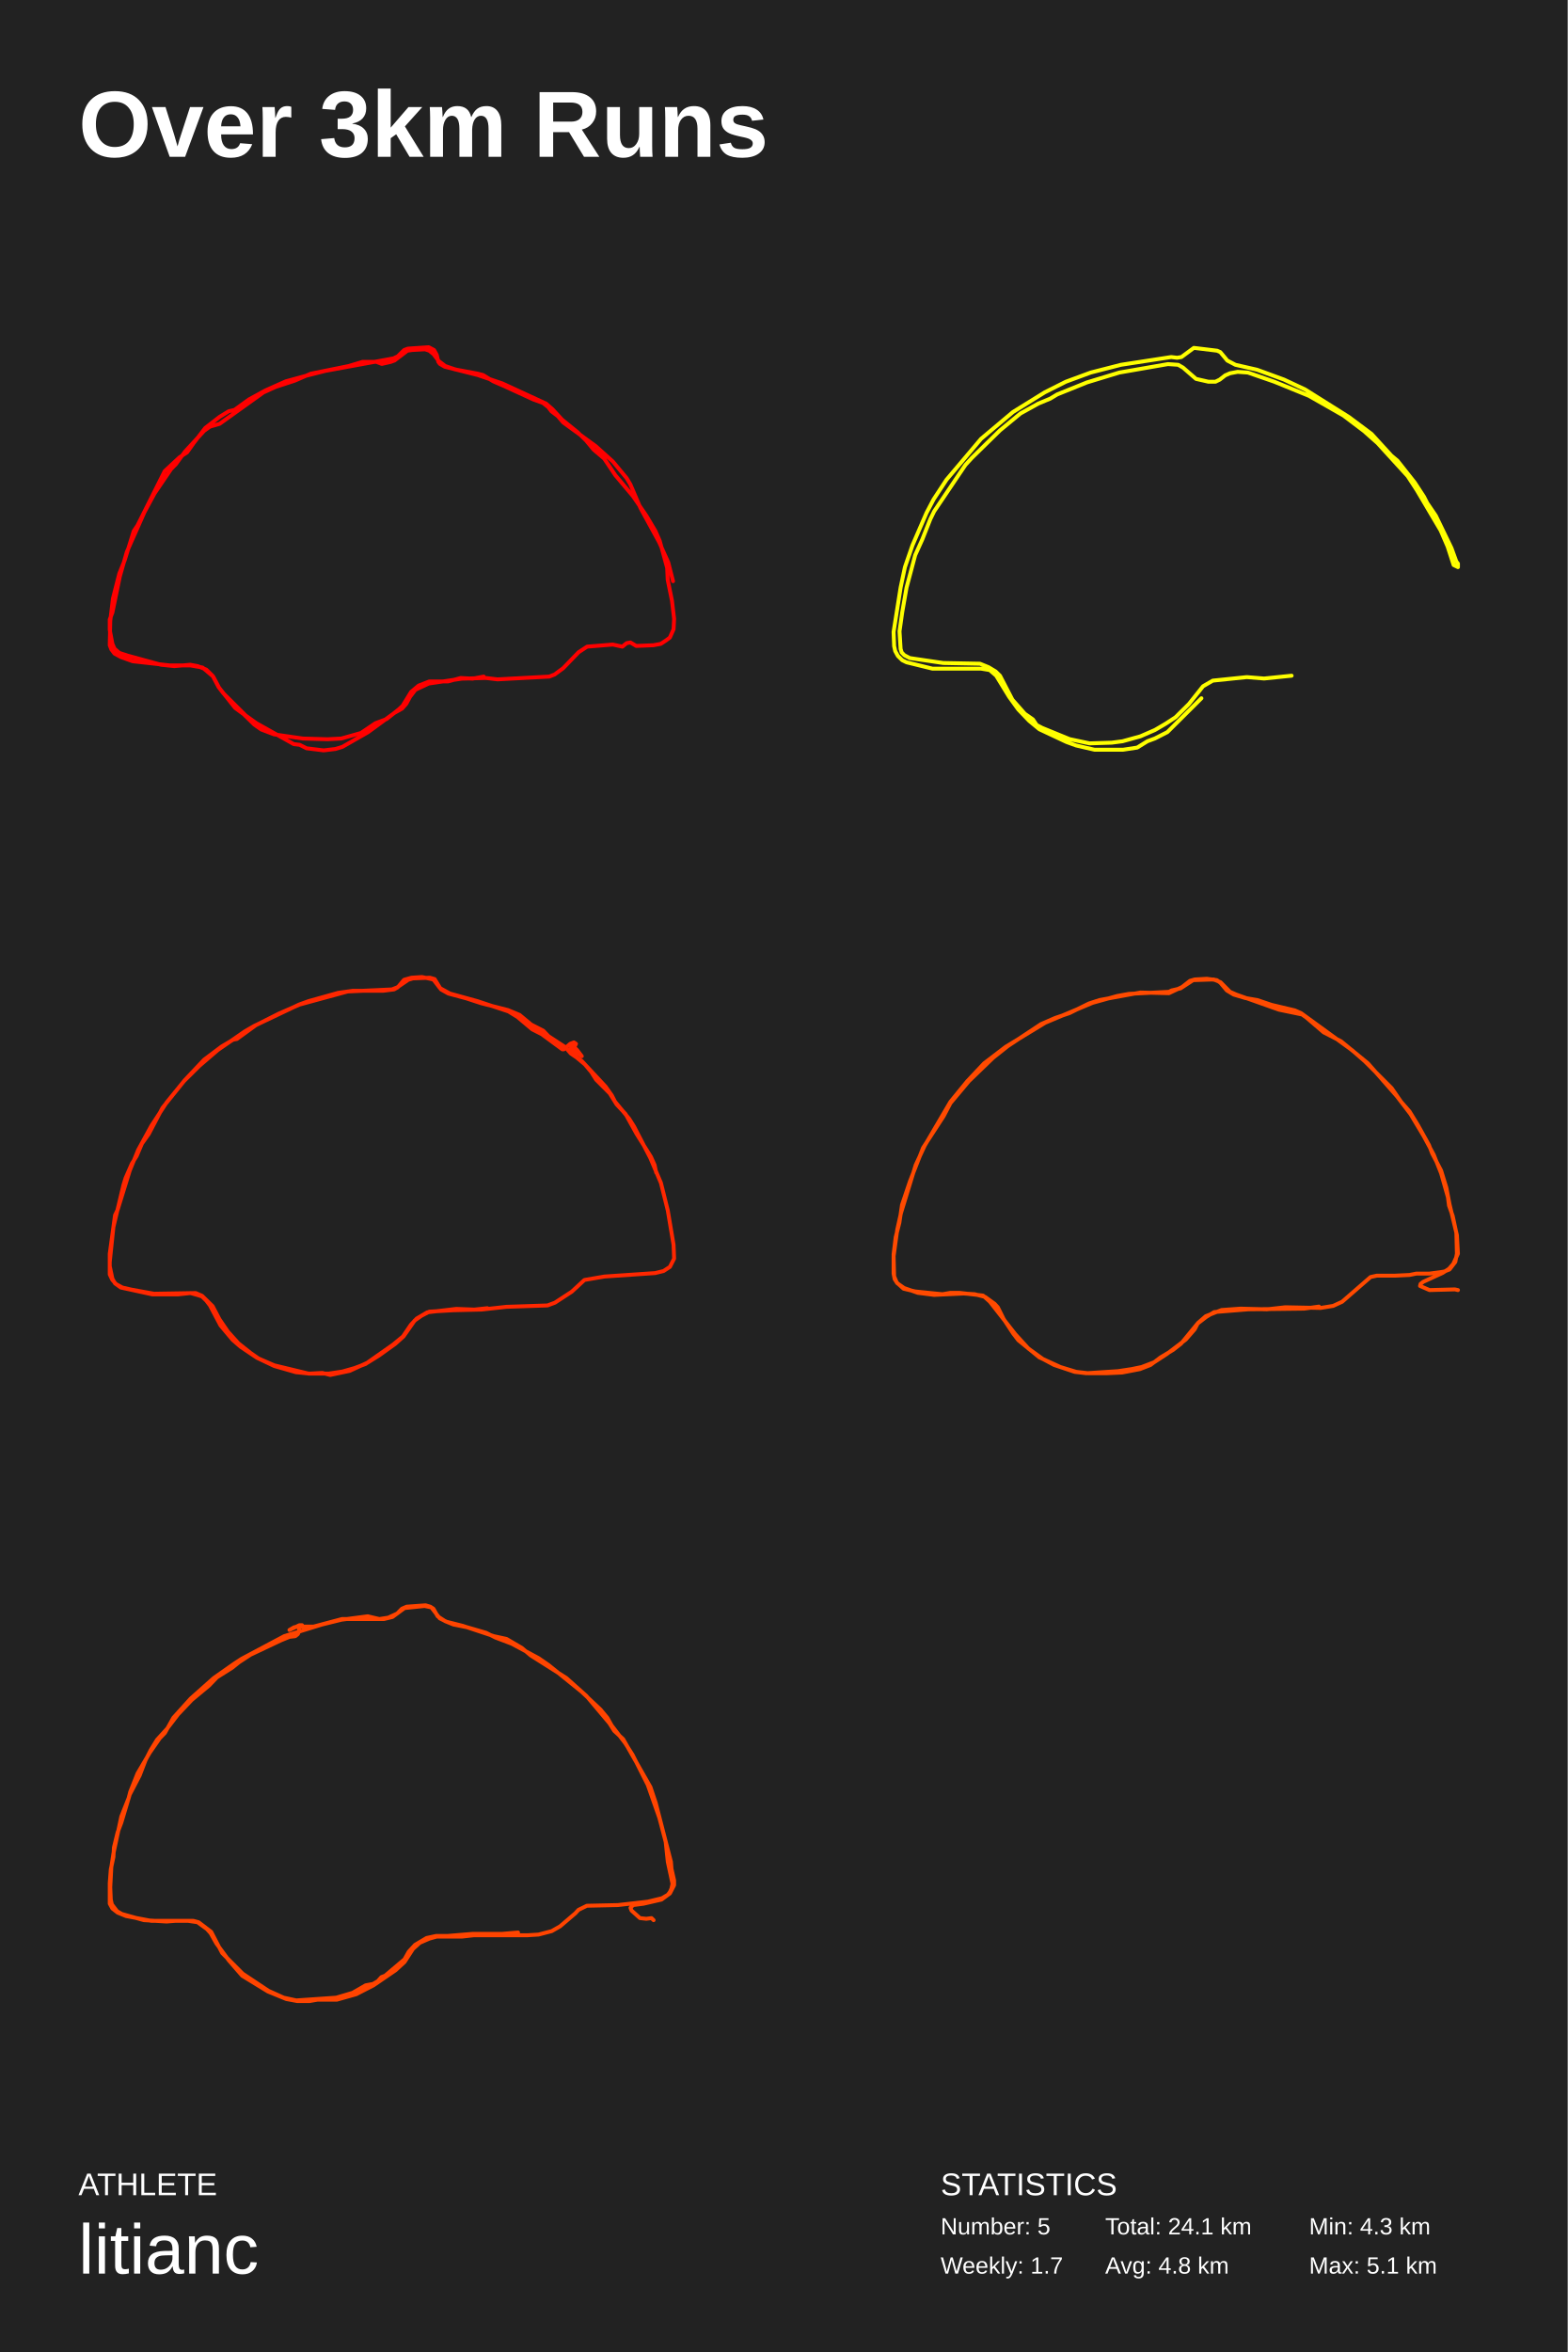
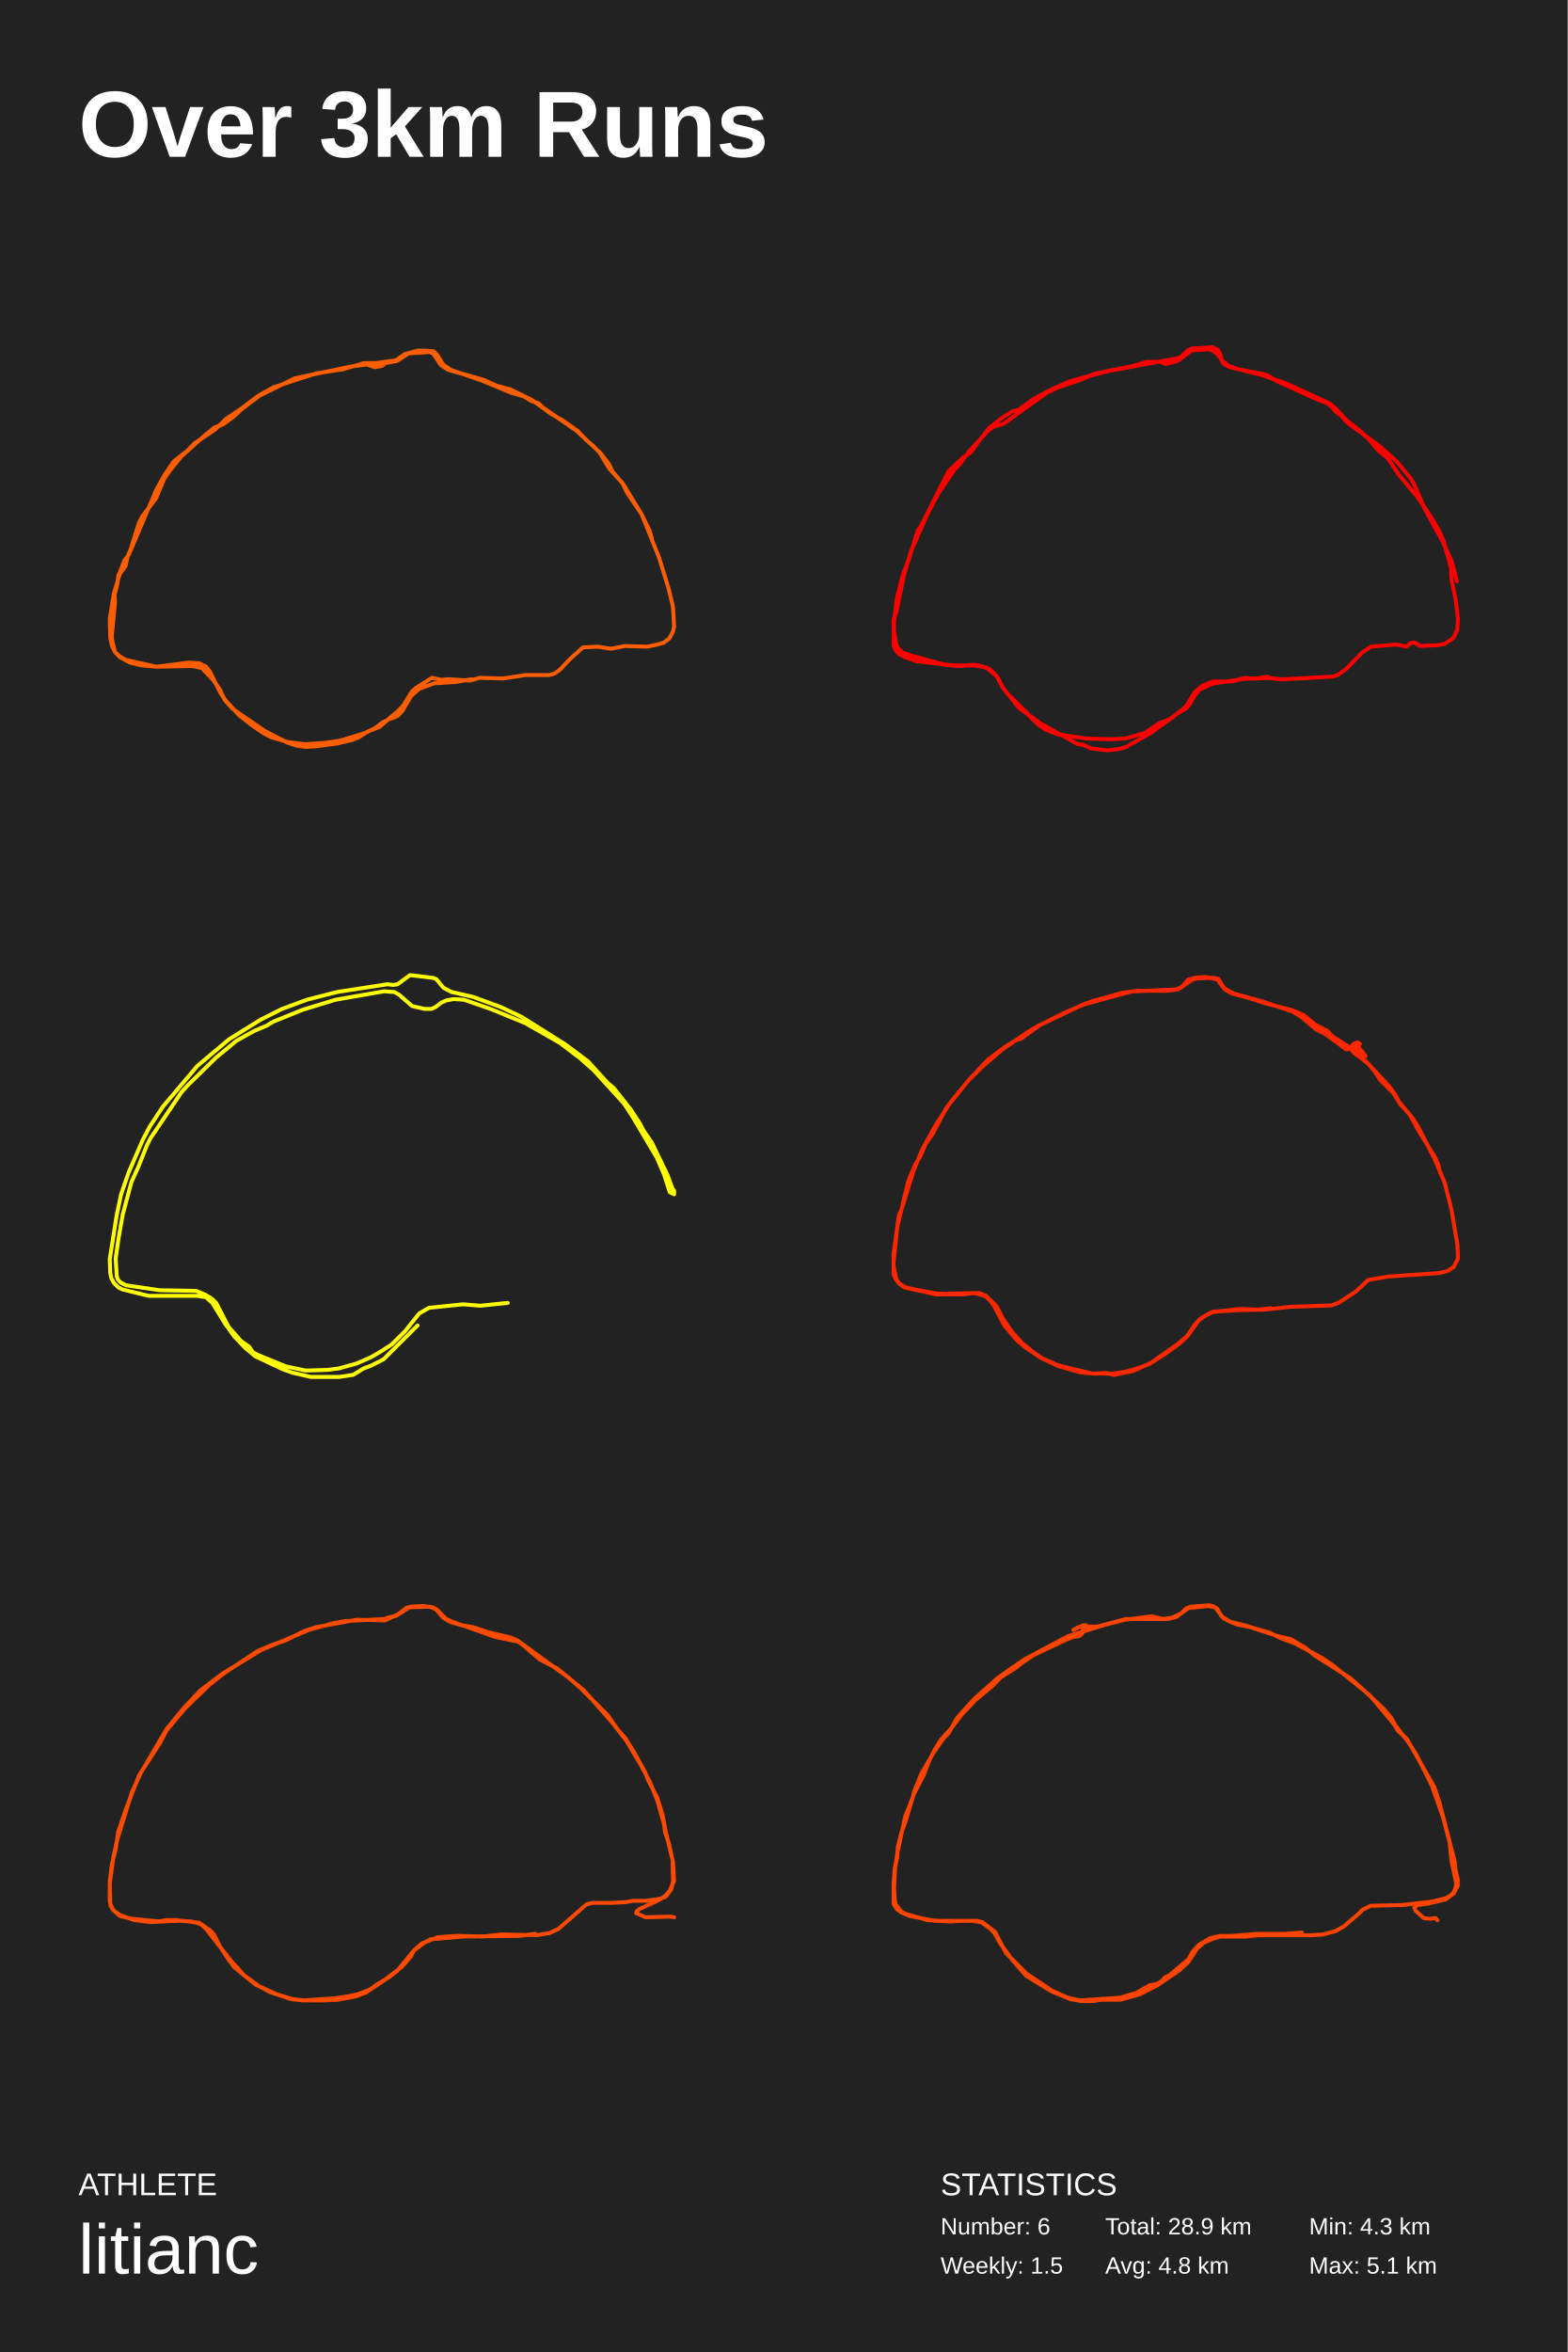
<svg xmlns="http://www.w3.org/2000/svg" baseProfile="full" height="300mm" version="1.1" viewBox="0,0,200,300" width="200mm">
  <defs />
  <rect fill="#222222" height="300" width="200" x="0" y="0" />
  <text fill="#FFFFFF" style="font-size:12px; font-family:Arial; font-weight:bold;" x="10" y="20">Over 3km Runs</text>
  <text fill="#FFFFFF" style="font-size:4px; font-family:Arial" x="10" y="280">ATHLETE</text>
  <text fill="#FFFFFF" style="font-size:9px; font-family:Arial" x="10" y="290">litianc</text>
  <text fill="#FFFFFF" style="font-size:4px; font-family:Arial" x="120" y="280">STATISTICS</text>
-   <text fill="#FFFFFF" style="font-size:3px; font-family:Arial" x="120" y="285">Number: 5</text>
-   <text fill="#FFFFFF" style="font-size:3px; font-family:Arial" x="120" y="290">Weekly: 1.7</text>
-   <text fill="#FFFFFF" style="font-size:3px; font-family:Arial" x="141" y="285">Total: 24.1 km</text>
+   <text fill="#FFFFFF" style="font-size:3px; font-family:Arial" x="120" y="285">Number: 6</text>
+   <text fill="#FFFFFF" style="font-size:3px; font-family:Arial" x="120" y="290">Weekly: 1.5</text>
+   <text fill="#FFFFFF" style="font-size:3px; font-family:Arial" x="141" y="285">Total: 28.9 km</text>
  <text fill="#FFFFFF" style="font-size:3px; font-family:Arial" x="141" y="290">Avg: 4.8 km</text>
  <text fill="#FFFFFF" style="font-size:3px; font-family:Arial" x="167" y="285">Min: 4.3 km</text>
  <text fill="#FFFFFF" style="font-size:3px; font-family:Arial" x="167" y="290">Max: 5.1 km</text>
-   <polyline fill="none" points="85.864,74.13 85.251,71.732 84.095,69.157 81.713,64.805 80.42,61.785 79.943,60.986 78.174,58.854 75.996,56.9 71.845,53.88 71.164,53.081 70.348,52.459 69.94,51.926 69.259,51.393 68.034,50.949 64.359,49.262 62.93,48.64 61.637,47.841 60.957,47.663 58.098,47.13 56.805,46.686 55.989,46.064 55.308,45.176 54.764,44.732 54.219,44.554 52.586,44.643 51.974,44.732 50.34,45.976 49.864,46.153 48.707,46.42 48.026,46.153 46.257,46.153 44.488,46.686 39.656,47.663 37.614,48.551 35.164,49.351 33.599,50.061 28.019,54.058 26.794,54.413 26.045,54.946 23.595,57.611 22.439,59.209 21.826,59.831 19.716,62.94 18.423,65.338 16.178,70.4 15.293,73.509 14.34,78.127 14.0,79.015 14.0,80.347 14.34,82.124 14.612,82.745 15.225,83.278 16.314,83.634 20.533,84.788 22.234,84.966 24.276,84.788 25.229,84.966 26.318,85.41 27.134,86.209 27.883,87.63 28.495,88.429 31.353,91.271 32.715,92.248 37.478,94.913 38.227,95.001 39.112,95.446 41.289,95.712 42.786,95.534 43.671,95.268 46.938,93.403 50.34,90.916 51.293,90.383 51.837,89.762 52.314,88.873 52.994,87.985 54.696,87.186 58.915,86.564 61.977,86.476 63.474,86.653 70.076,86.298 70.756,86.031 71.845,85.232 73.819,83.189 74.907,82.479 78.174,82.213 79.399,82.479 79.943,82.035 80.42,81.946 81.168,82.39 83.346,82.301 84.299,82.124 84.979,81.68 85.456,81.324 85.932,80.259 86.0,78.926 85.728,76.617 85.183,73.953 85.115,72.443 84.163,68.979 83.618,67.736 82.461,65.782 80.76,63.295 78.514,60.63 77.085,58.499 75.724,57.344 74.771,56.19 73.682,55.124 71.709,53.525 70.484,52.193 69.667,51.482 64.087,48.907 60.957,47.841 56.737,46.775 56.125,46.42 55.921,46.153 55.716,45.265 55.376,44.643 54.696,44.288 52.042,44.466 51.565,44.643 50.749,45.443 50.204,45.709 41.493,47.308 39.043,47.93 36.457,48.64 33.871,49.795 31.762,50.949 29.924,52.282 29.176,52.459 28.019,53.17 26.181,54.591 24.684,56.545 23.868,57.7 22.915,58.321 21.009,60.098 17.539,67.025 17.062,67.736 15.905,71.466 15.225,73.153 14.408,76.351 14.068,79.193 14.0,82.301 14.204,82.834 14.612,83.367 15.429,83.811 16.926,84.344 21.69,84.877 24.276,84.877 25.841,85.143 27.202,86.298 27.951,87.719 29.992,90.294 31.081,91.094 32.442,92.426 33.327,93.048 34.96,93.669 38.635,94.202 41.766,94.291 43.535,94.202 46.053,93.492 47.89,92.248 49.319,91.715 50.885,90.472 51.361,90.028 52.45,88.252 53.403,87.452 54.764,86.92 57.146,86.92 58.779,86.476 60.276,86.564 61.705,86.298" stroke="#ff0000" stroke-linecap="round" stroke-linejoin="round" stroke-width="0.5" />
-   <polyline fill="none" points="164.779,86.186 161.265,86.546 159.06,86.366 154.72,86.815 153.479,87.535 151.688,89.783 149.966,91.491 148.725,92.3 147.347,93.11 145.487,93.919 143.213,94.548 141.835,94.728 139.011,94.818 136.461,94.278 132.947,92.84 132.258,92.48 131.776,91.761 130.743,91.041 129.158,89.243 127.573,86.186 127.022,85.646 126.126,85.107 125.024,84.657 120.339,84.567 116.067,83.938 115.378,83.578 115.033,83.219 114.896,82.769 114.758,80.521 115.102,78.093 115.654,74.946 116.756,70.81 117.652,68.832 118.685,66.224 119.167,65.235 123.164,59.3 123.99,58.401 127.573,54.894 130.191,52.736 132.465,51.477 133.981,50.847 134.877,50.308 138.666,48.779 142.8,47.52 149.001,46.441 150.31,46.531 150.93,46.891 152.584,48.329 154.168,48.689 155.064,48.689 155.615,48.419 156.304,47.88 156.924,47.61 157.889,47.43 159.198,47.52 162.574,48.689 166.984,50.488 171.393,53.005 174.011,54.984 175.734,56.512 179.592,60.739 180.764,62.537 183.795,67.663 184.691,69.731 185.449,72.069 186.0,72.338 186.0,71.889 185.793,71.619 185.173,69.911 183.175,65.774 182.073,64.156 181.659,63.346 180.488,61.548 178.283,58.76 177.525,58.131 174.976,55.343 172.082,53.185 166.501,49.678 163.814,48.419 160.369,47.16 157.613,46.531 156.58,45.991 155.684,44.912 155.271,44.732 152.308,44.373 150.723,45.542 150.172,45.632 149.414,45.542 143.007,46.531 139.148,47.52 135.979,48.689 133.292,50.038 129.227,52.556 125.162,55.973 120.752,61.188 119.099,63.706 118.203,65.415 116.411,69.551 115.447,72.338 114.896,74.946 114.0,80.611 114.069,82.409 114.207,83.039 114.551,83.668 115.102,84.208 115.654,84.477 118.961,85.287 125.162,85.287 126.264,85.467 127.091,86.186 128.744,88.883 129.916,90.502 131.294,91.941 132.603,93.02 136.048,94.638 137.288,95.088 139.631,95.627 143.282,95.627 145.074,95.357 146.383,94.548 147.347,94.189 148.932,93.379 153.273,89.063" stroke="#ffff00" stroke-linecap="round" stroke-linejoin="round" stroke-width="0.5" />
-   <polyline fill="none" points="83.712,149.561 83.51,148.595 83.039,147.542 81.222,144.644 79.809,142.097 78.665,140.867 77.791,139.462 76.041,137.706 75.436,136.74 74.628,135.774 72.744,134.193 72.677,133.929 73.08,133.402 73.619,133.929 74.224,134.72 73.08,133.929 73.484,133.139 73.215,132.963 72.744,133.139 71.936,133.842 71.735,133.842 69.11,131.91 67.899,131.295 66.015,129.714 64.871,129.011 60.901,127.694 57.402,126.728 56.123,126.025 55.316,124.972 55.047,124.884 53.836,124.62 52.49,124.708 51.548,124.972 50.74,125.938 50.269,126.201 48.856,126.377 45.021,126.377 43.136,126.64 39.368,127.694 38.157,128.133 32.437,130.856 31.226,131.558 27.794,133.929 25.439,135.949 23.488,137.881 21.267,140.604 19.316,143.59 17.634,146.663 16.557,149.298 15.009,154.304 14.673,155.006 14.0,159.924 14.0,161.505 14.336,163.085 14.673,163.7 15.413,164.227 19.45,165.105 22.68,165.105 24.295,164.93 25.237,165.193 25.776,165.369 26.314,165.896 26.785,166.51 28.131,169.057 29.679,170.901 30.688,171.779 32.774,173.184 34.994,174.238 37.753,175.028 39.503,175.204 41.118,175.116 42.127,175.38 44.617,174.853 46.905,173.799 48.318,172.921 50.404,171.428 51.48,170.462 52.893,168.442 53.768,167.828 54.778,167.301 57.806,167.125 61.439,167.037 64.602,166.686 69.85,166.51 70.793,166.159 72.946,164.754 74.561,163.261 77.118,162.822 83.578,162.383 84.654,162.119 85.462,161.593 86.0,160.539 85.933,158.782 85.193,154.391 84.318,150.879 82.972,147.717 80.886,143.678 80.28,142.712 78.464,140.516 78.06,139.726 77.252,138.584 74.224,135.335 72.811,134.369 72.138,133.578 69.985,132.173 69.312,131.47 67.764,130.68 66.284,129.451 64.804,128.836 61.372,127.958 59.488,127.343 57.2,126.728 56.258,126.201 55.45,124.884 54.845,124.708 52.692,124.796 52.086,124.972 50.673,125.938 50,126.201 44.348,126.465 38.224,128.133 35.6,129.275 32.639,130.768 30.217,132.524 29.746,132.612 28.265,133.49 26.045,135.159 23.555,137.794 20.729,141.306 18.979,144.644 18.105,145.873 17.432,147.454 16.826,148.42 16.019,150.264 15.75,151.142 14.471,156.499 14.0,160.978 14.0,162.559 14.336,163.261 14.807,163.788 15.615,164.227 16.759,164.491 19.652,165.017 24.968,164.93 25.776,165.281 27.121,166.598 27.996,168.267 29.073,169.847 30.419,171.34 31.966,172.57 32.976,173.272 34.994,174.15 39.368,175.204 41.925,175.204 43.675,174.941 45.222,174.502 46.636,173.975 50.135,171.516 51.413,170.462 52.422,168.969 53.163,168.179 54.508,167.388 58.209,166.949 60.497,167.037 62.179,166.862" stroke="#ff2700" stroke-linecap="round" stroke-linejoin="round" stroke-width="0.5" />
-   <polyline fill="none" points="186.0,164.551 185.597,164.463 182.373,164.551 181.164,164.025 181.231,163.762 181.567,163.499 184.052,162.36 184.858,161.834 185.396,161.22 186.0,159.905 185.866,157.539 184.925,153.594 184.522,151.491 183.851,149.299 182.709,147.108 182.306,146.056 180.896,143.514 179.821,141.761 178.746,140.534 177.537,138.781 174.112,135.362 172.5,133.959 165.985,129.226 165.179,128.875 162.224,128.174 160.41,127.56 158.866,127.297 157.388,126.859 156.515,126.333 155.709,125.369 155.239,125.018 153.963,124.843 152.418,124.931 151.813,125.106 150.806,125.895 149.127,126.684 145.5,126.596 140.261,127.56 138.918,127.999 136.433,129.226 134.619,129.839 132.806,130.628 128.575,133.433 126.694,134.924 123.604,137.904 121.254,140.709 120.381,142.374 117.761,146.407 116.082,150.702 115.075,153.682 114.739,155.961 114.269,157.802 114.0,159.993 114.067,162.798 114.403,163.587 115.276,164.376 116.754,164.726 119.306,164.989 120.246,165.077 121.254,164.902 122.396,164.902 125.418,165.252 126.291,166.041 129.515,170.161 131.194,172.002 133.007,173.316 134.485,174.105 137.104,174.982 138.582,175.157 142.612,174.894 144.358,174.631 145.634,174.368 147.246,173.755 148.858,172.703 151.276,170.862 152.418,169.547 152.821,168.758 153.828,167.882 155.843,167.093 158.261,166.918 161.619,167.005 163.97,166.742 168.47,166.83 170.082,166.567 171.224,166.041 174.851,162.886 175.657,162.71 178.007,162.71 179.821,162.623 180.694,162.447 182.373,162.447 183.716,162.272 184.254,162.184 184.925,161.922 185.463,161.22 185.664,160.957 185.866,159.905 185.799,157.276 185.328,155.085 184.858,153.77 184.724,152.718 183.851,149.65 182.91,147.283 181.634,144.916 179.955,142.111 178.209,139.832 174.515,135.625 171.09,132.82 168.873,131.68 166.724,129.839 166.119,129.401 163.164,128.788 157.724,126.859 156.918,126.508 155.709,125.281 154.836,124.931 152.216,125.018 150.604,126.07 149.463,126.333 149.127,126.508 144.022,126.771 142.545,127.034 139.388,127.911 133.343,130.453 128.306,133.521 125.552,135.625 123.403,137.904 121.254,140.534 117.963,146.144 116.821,148.598 114.94,154.734 114.47,156.838 114.0,160.256 114.0,162.447 114.134,163.149 114.47,163.675 115.343,164.288 117.09,164.902 119.172,165.165 122.933,164.989 124.343,165.077 125.687,165.428 126.896,166.304 127.299,166.742 128.037,168.233 129.246,170.073 129.918,170.95 132.604,173.141 135.291,174.368 137.306,174.982 138.851,175.157 141.201,175.157 143.149,175.069 145.433,174.631 146.776,174.105 148.052,173.141 149.664,172.177 150.672,171.388 152.754,168.846 153.896,167.97 154.903,167.356 159.269,167.005 166.388,166.918 168.269,166.655" stroke="#ff4a00" stroke-linecap="round" stroke-linejoin="round" stroke-width="0.5" />
-   <polyline fill="none" points="83.385,244.918 83.117,244.655 82.447,244.743 81.642,244.655 80.57,243.693 80.436,243.343 80.771,242.993 82.112,242.818 84.391,242.293 85.464,241.506 86.0,240.456 86.0,239.843 85.665,238.356 85.598,237.481 83.654,229.957 82.983,227.944 79.497,221.82 78.358,220.77 77.754,219.808 74.804,216.308 73.33,214.995 72.257,214.033 67.698,211.146 66.559,210.183 64.615,209.046 63.006,208.696 59.05,207.383 56.972,206.858 56.101,206.421 55.028,205.021 54.156,204.846 51.609,205.109 50.067,206.246 48.994,206.508 43.631,206.508 40.011,207.471 38.469,207.471 38.536,207.296 38.201,207.296 36.927,207.908 37.531,207.558 38.067,207.471 38.201,207.996 38,208.433 37.665,208.696 36.927,208.783 35.855,209.221 31.966,211.058 30.492,212.021 29.62,212.721 27.676,213.946 26.67,214.995 24.458,216.833 22.715,218.67 21.307,220.508 20.034,221.907 19.229,223.22 18.559,224.532 17.821,226.457 16.547,228.907 15.475,232.494 15.006,233.719 14.536,235.644 14.469,236.869 14.134,238.443 14.0,240.193 14.0,242.818 14.335,243.43 15.006,243.955 16.078,244.393 19.296,245.005 23.989,245.005 25.196,245.18 26.402,246.055 26.872,246.58 27.609,247.892 29.218,250.08 30.894,252.004 34.179,254.017 36.525,254.979 37.933,255.241 39.475,255.241 40.48,255.066 42.961,255.066 45.441,254.367 47.654,253.229 50.469,251.304 51.609,250.255 52.682,248.592 53.553,247.805 54.76,247.28 55.698,247.017 58.916,247.017 60.458,246.843 67.296,246.843 68.704,246.755 70.38,246.318 71.453,245.705 73.397,244.043 73.799,243.605 74.872,243.08 78.827,242.993 82.648,242.556 84.458,242.118 85.196,241.681 85.464,241.331 85.665,240.893 85.799,240.281 85.196,237.481 84.927,234.944 84.123,231.882 82.648,227.682 80.704,223.832 79.765,222.345 78.022,220.07 77.486,219.108 76.615,218.058 74.201,215.783 69.978,212.371 68.704,211.496 65.285,209.658 63.207,208.871 62.0,208.258 59.587,207.558 57.844,207.208 56.771,206.771 55.832,206.158 55.296,205.196 54.894,204.934 54.291,204.759 51.877,204.934 51.274,205.196 50.67,205.808 49.531,206.333 48.391,206.508 46.916,206.158 43.564,206.596 41.084,207.208 36.257,208.696 30.827,211.583 29.888,212.196 27.274,214.033 24.324,216.658 22.112,219.108 21.039,221.033 20.369,221.732 19.095,223.57 17.553,226.195 16.615,228.557 16.413,229.344 15.475,231.707 14.469,236.431 14.201,238.181 14.067,240.718 14.134,242.293 14.268,242.905 14.939,243.78 15.542,244.13 18.358,244.918 21.24,245.093 22.38,245.005 24.659,245.005 25.33,245.18 26.939,246.405 28.346,249.117 30.961,251.742 34.246,253.929 36.19,254.804 37.799,255.154 42.894,254.804 44.972,254.192 46.648,253.229 47.587,253.054 48.19,252.704 48.659,252.179 49.128,252.004 51.609,249.905 52.145,248.942 52.95,248.067 54.425,247.192 55.631,246.93 57.106,246.93 60.257,246.668 64.011,246.668 66.089,246.493" stroke="#ff4400" stroke-linecap="round" stroke-linejoin="round" stroke-width="0.5" />
+   <polyline fill="none" points="83.161,68.633 82.823,67.574 81.876,65.633 79.51,61.751 78.158,60.163 77.685,59.192 76.603,57.78 73.561,54.957 69.234,51.957 68.693,51.428 67.814,51.163 66.8,50.545 65.245,50.104 61.392,48.516 57.538,47.192 56.524,46.486 55.78,45.251 55.307,44.81 54.293,44.722 53.279,44.722 51.656,45.163 50.507,45.957 47.938,46.31 46.451,46.31 43.746,47.104 40.299,47.633 34.89,49.398 32.997,50.457 30.766,52.133 28.806,53.457 27.454,54.78 24.817,56.545 23.87,57.516 22.18,58.839 21.031,60.516 19.949,62.457 16.434,70.75 15.893,71.456 15.082,73.486 14.946,74.633 14.608,75.868 14.676,76.75 14.27,81.073 14.338,81.868 14.676,83.191 15.285,83.72 16.028,84.162 19.949,85.044 24.073,84.514 25.425,84.603 26.304,85.044 26.777,85.661 28.13,88.397 28.806,89.367 30.496,91.22 32.051,92.455 33.606,93.514 34.62,94.043 36.783,94.661 38.946,94.925 41.448,94.749 43.341,94.484 46.518,93.514 47.803,92.896 48.749,92.19 49.425,91.837 50.777,90.69 51.454,89.985 52.535,88.22 53.008,87.779 55.104,86.455 56.321,86.72 57.2,86.632 59.972,86.808 61.189,86.455 64.163,86.544 67.003,86.103 70.045,86.103 70.721,85.926 71.465,85.397 72.614,84.162 74.372,82.573 76.265,82.485 77.955,82.75 79.713,82.397 82.552,82.485 83.837,82.22 84.715,81.956 85.392,81.426 85.865,80.544 86.0,79.926 85.865,77.456 85.324,75.162 84.107,71.192 81.876,65.633 79.983,62.81 79.375,61.574 77.752,59.81 76.535,57.78 75.792,56.986 74.777,56.104 73.696,54.957 71.803,53.633 70.248,52.751 67.814,50.986 65.11,49.663 63.42,49.222 61.662,48.428 57.2,47.192 56.254,46.575 55.239,45.075 54.766,44.898 52.13,45.075 50.642,46.045 49.155,46.31 48.749,46.663 48.276,46.751 47.803,46.839 46.789,46.486 44.761,46.751 37.594,48.251 33.132,50.457 30.901,52.133 29.752,53.192 28.4,54.163 27.386,54.516 26.169,55.486 23.127,58.222 21.639,60.074 20.963,61.045 19.882,63.604 18.192,65.81 17.718,66.692 16.704,69.956 16.299,70.927 16.028,72.162 15.285,73.221 14.541,75.603 14.0,78.956 14.068,81.338 14.27,82.309 14.676,83.191 15.285,83.809 16.569,84.514 18.056,84.867 19.949,85.044 24.546,84.956 25.763,85.22 27.183,86.72 28.062,87.955 28.67,89.279 29.685,90.426 33.808,93.249 36.715,94.749 37.797,95.102 39.149,95.278 40.299,95.19 43.003,94.837 44.896,94.396 45.775,94.043 46.856,93.337 48.411,92.72 49.561,91.749 50.372,91.485 50.845,91.22 51.318,90.69 52.468,88.749 53.482,87.867 55.375,87.161 58.146,86.985 60.175,86.632" stroke="#ff5e00" stroke-linecap="round" stroke-linejoin="round" stroke-width="0.5" />
+   <polyline fill="none" points="185.864,74.13 185.251,71.732 184.095,69.157 181.713,64.805 180.42,61.785 179.943,60.986 178.174,58.854 175.996,56.9 171.845,53.88 171.164,53.081 170.348,52.459 169.94,51.926 169.259,51.393 168.034,50.949 164.359,49.262 162.93,48.64 161.637,47.841 160.957,47.663 158.098,47.13 156.805,46.686 155.989,46.064 155.308,45.176 154.764,44.732 154.219,44.554 152.586,44.643 151.974,44.732 150.34,45.976 149.864,46.153 148.707,46.42 148.026,46.153 146.257,46.153 144.488,46.686 139.656,47.663 137.614,48.551 135.164,49.351 133.599,50.061 128.019,54.058 126.794,54.413 126.045,54.946 123.595,57.611 122.439,59.209 121.826,59.831 119.716,62.94 118.423,65.338 116.178,70.4 115.293,73.509 114.34,78.127 114.0,79.015 114.0,80.347 114.34,82.124 114.612,82.745 115.225,83.278 116.314,83.634 120.533,84.788 122.234,84.966 124.276,84.788 125.229,84.966 126.318,85.41 127.134,86.209 127.883,87.63 128.495,88.429 131.353,91.271 132.715,92.248 137.478,94.913 138.227,95.001 139.112,95.446 141.289,95.712 142.786,95.534 143.671,95.268 146.938,93.403 150.34,90.916 151.293,90.383 151.837,89.762 152.314,88.873 152.994,87.985 154.696,87.186 158.915,86.564 161.977,86.476 163.474,86.653 170.076,86.298 170.756,86.031 171.845,85.232 173.819,83.189 174.907,82.479 178.174,82.213 179.399,82.479 179.943,82.035 180.42,81.946 181.168,82.39 183.346,82.301 184.299,82.124 184.979,81.68 185.456,81.324 185.932,80.259 186.0,78.926 185.728,76.617 185.183,73.953 185.115,72.443 184.163,68.979 183.618,67.736 182.461,65.782 180.76,63.295 178.514,60.63 177.085,58.499 175.724,57.344 174.771,56.19 173.682,55.124 171.709,53.525 170.484,52.193 169.667,51.482 164.087,48.907 160.957,47.841 156.737,46.775 156.125,46.42 155.921,46.153 155.716,45.265 155.376,44.643 154.696,44.288 152.042,44.466 151.565,44.643 150.749,45.443 150.204,45.709 141.493,47.308 139.043,47.93 136.457,48.64 133.871,49.795 131.762,50.949 129.924,52.282 129.176,52.459 128.019,53.17 126.181,54.591 124.684,56.545 123.868,57.7 122.915,58.321 121.009,60.098 117.539,67.025 117.062,67.736 115.905,71.466 115.225,73.153 114.408,76.351 114.068,79.193 114.0,82.301 114.204,82.834 114.612,83.367 115.429,83.811 116.926,84.344 121.69,84.877 124.276,84.877 125.841,85.143 127.202,86.298 127.951,87.719 129.992,90.294 131.081,91.094 132.442,92.426 133.327,93.048 134.96,93.669 138.635,94.202 141.766,94.291 143.535,94.202 146.053,93.492 147.89,92.248 149.319,91.715 150.885,90.472 151.361,90.028 152.45,88.252 153.403,87.452 154.764,86.92 157.146,86.92 158.779,86.476 160.276,86.564 161.705,86.298" stroke="#ff0000" stroke-linecap="round" stroke-linejoin="round" stroke-width="0.5" />
+   <polyline fill="none" points="64.779,166.186 61.265,166.546 59.06,166.366 54.72,166.815 53.479,167.535 51.688,169.783 49.966,171.491 48.725,172.3 47.347,173.11 45.487,173.919 43.213,174.548 41.835,174.728 39.011,174.818 36.461,174.278 32.947,172.84 32.258,172.48 31.776,171.761 30.743,171.041 29.158,169.243 27.573,166.186 27.022,165.646 26.126,165.107 25.024,164.657 20.339,164.567 16.067,163.938 15.378,163.578 15.033,163.219 14.896,162.769 14.758,160.521 15.102,158.093 15.654,154.946 16.756,150.81 17.652,148.832 18.685,146.224 19.167,145.235 23.164,139.3 23.99,138.401 27.573,134.894 30.191,132.736 32.465,131.477 33.981,130.847 34.877,130.308 38.666,128.779 42.8,127.52 49.001,126.441 50.31,126.531 50.93,126.891 52.584,128.329 54.168,128.689 55.064,128.689 55.615,128.419 56.304,127.88 56.924,127.61 57.889,127.43 59.198,127.52 62.574,128.689 66.984,130.488 71.393,133.005 74.011,134.984 75.734,136.512 79.592,140.739 80.764,142.537 83.795,147.663 84.691,149.731 85.449,152.069 86.0,152.338 86.0,151.889 85.793,151.619 85.173,149.911 83.175,145.774 82.073,144.156 81.659,143.346 80.488,141.548 78.283,138.76 77.525,138.131 74.976,135.343 72.082,133.185 66.501,129.678 63.814,128.419 60.369,127.16 57.613,126.531 56.58,125.991 55.684,124.912 55.271,124.732 52.308,124.373 50.723,125.542 50.172,125.632 49.414,125.542 43.007,126.531 39.148,127.52 35.979,128.689 33.292,130.038 29.227,132.556 25.162,135.973 20.752,141.188 19.099,143.706 18.203,145.415 16.411,149.551 15.447,152.338 14.896,154.946 14.0,160.611 14.069,162.409 14.207,163.039 14.551,163.668 15.102,164.208 15.654,164.477 18.961,165.287 25.162,165.287 26.264,165.467 27.091,166.186 28.744,168.883 29.916,170.502 31.294,171.941 32.603,173.02 36.048,174.638 37.288,175.088 39.631,175.627 43.282,175.627 45.074,175.357 46.383,174.548 47.347,174.189 48.932,173.379 53.273,169.063" stroke="#ffff00" stroke-linecap="round" stroke-linejoin="round" stroke-width="0.5" />
+   <polyline fill="none" points="183.712,149.561 183.51,148.595 183.039,147.542 181.222,144.644 179.809,142.097 178.665,140.867 177.791,139.462 176.041,137.706 175.436,136.74 174.628,135.774 172.744,134.193 172.677,133.929 173.08,133.402 173.619,133.929 174.224,134.72 173.08,133.929 173.484,133.139 173.215,132.963 172.744,133.139 171.936,133.842 171.735,133.842 169.11,131.91 167.899,131.295 166.015,129.714 164.871,129.011 160.901,127.694 157.402,126.728 156.123,126.025 155.316,124.972 155.047,124.884 153.836,124.62 152.49,124.708 151.548,124.972 150.74,125.938 150.269,126.201 148.856,126.377 145.021,126.377 143.136,126.64 139.368,127.694 138.157,128.133 132.437,130.856 131.226,131.558 127.794,133.929 125.439,135.949 123.488,137.881 121.267,140.604 119.316,143.59 117.634,146.663 116.557,149.298 115.009,154.304 114.673,155.006 114.0,159.924 114.0,161.505 114.336,163.085 114.673,163.7 115.413,164.227 119.45,165.105 122.68,165.105 124.295,164.93 125.237,165.193 125.776,165.369 126.314,165.896 126.785,166.51 128.131,169.057 129.679,170.901 130.688,171.779 132.774,173.184 134.994,174.238 137.753,175.028 139.503,175.204 141.118,175.116 142.127,175.38 144.617,174.853 146.905,173.799 148.318,172.921 150.404,171.428 151.48,170.462 152.893,168.442 153.768,167.828 154.778,167.301 157.806,167.125 161.439,167.037 164.602,166.686 169.85,166.51 170.793,166.159 172.946,164.754 174.561,163.261 177.118,162.822 183.578,162.383 184.654,162.119 185.462,161.593 186.0,160.539 185.933,158.782 185.193,154.391 184.318,150.879 182.972,147.717 180.886,143.678 180.28,142.712 178.464,140.516 178.06,139.726 177.252,138.584 174.224,135.335 172.811,134.369 172.138,133.578 169.985,132.173 169.312,131.47 167.764,130.68 166.284,129.451 164.804,128.836 161.372,127.958 159.488,127.343 157.2,126.728 156.258,126.201 155.45,124.884 154.845,124.708 152.692,124.796 152.086,124.972 150.673,125.938 150,126.201 144.348,126.465 138.224,128.133 135.6,129.275 132.639,130.768 130.217,132.524 129.746,132.612 128.265,133.49 126.045,135.159 123.555,137.794 120.729,141.306 118.979,144.644 118.105,145.873 117.432,147.454 116.826,148.42 116.019,150.264 115.75,151.142 114.471,156.499 114.0,160.978 114.0,162.559 114.336,163.261 114.807,163.788 115.615,164.227 116.759,164.491 119.652,165.017 124.968,164.93 125.776,165.281 127.121,166.598 127.996,168.267 129.073,169.847 130.419,171.34 131.966,172.57 132.976,173.272 134.994,174.15 139.368,175.204 141.925,175.204 143.675,174.941 145.222,174.502 146.636,173.975 150.135,171.516 151.413,170.462 152.422,168.969 153.163,168.179 154.508,167.388 158.209,166.949 160.497,167.037 162.179,166.862" stroke="#ff2700" stroke-linecap="round" stroke-linejoin="round" stroke-width="0.5" />
+   <polyline fill="none" points="86.0,244.551 85.597,244.463 82.373,244.551 81.164,244.025 81.231,243.762 81.567,243.499 84.052,242.36 84.858,241.834 85.396,241.22 86.0,239.905 85.866,237.539 84.925,233.594 84.522,231.491 83.851,229.299 82.709,227.108 82.306,226.056 80.896,223.514 79.821,221.761 78.746,220.534 77.537,218.781 74.112,215.362 72.5,213.959 65.985,209.226 65.179,208.875 62.224,208.174 60.41,207.56 58.866,207.297 57.388,206.859 56.515,206.333 55.709,205.369 55.239,205.018 53.963,204.843 52.418,204.931 51.813,205.106 50.806,205.895 49.127,206.684 45.5,206.596 40.261,207.56 38.918,207.999 36.433,209.226 34.619,209.839 32.806,210.628 28.575,213.433 26.694,214.924 23.604,217.904 21.254,220.709 20.381,222.374 17.761,226.407 16.082,230.702 15.075,233.682 14.739,235.961 14.269,237.802 14.0,239.993 14.067,242.798 14.403,243.587 15.276,244.376 16.754,244.726 19.306,244.989 20.246,245.077 21.254,244.902 22.396,244.902 25.418,245.252 26.291,246.041 29.515,250.161 31.194,252.002 33.007,253.316 34.485,254.105 37.104,254.982 38.582,255.157 42.612,254.894 44.358,254.631 45.634,254.368 47.246,253.755 48.858,252.703 51.276,250.862 52.418,249.547 52.821,248.758 53.828,247.882 55.843,247.093 58.261,246.918 61.619,247.005 63.97,246.742 68.47,246.83 70.082,246.567 71.224,246.041 74.851,242.886 75.657,242.71 78.007,242.71 79.821,242.623 80.694,242.447 82.373,242.447 83.716,242.272 84.254,242.184 84.925,241.922 85.463,241.22 85.664,240.957 85.866,239.905 85.799,237.276 85.328,235.085 84.858,233.77 84.724,232.718 83.851,229.65 82.91,227.283 81.634,224.916 79.955,222.111 78.209,219.832 74.515,215.625 71.09,212.82 68.873,211.68 66.724,209.839 66.119,209.401 63.164,208.788 57.724,206.859 56.918,206.508 55.709,205.281 54.836,204.931 52.216,205.018 50.604,206.07 49.463,206.333 49.127,206.508 44.022,206.771 42.545,207.034 39.388,207.911 33.343,210.453 28.306,213.521 25.552,215.625 23.403,217.904 21.254,220.534 17.963,226.144 16.821,228.598 14.94,234.734 14.47,236.838 14.0,240.256 14.0,242.447 14.134,243.149 14.47,243.675 15.343,244.288 17.09,244.902 19.172,245.165 22.933,244.989 24.343,245.077 25.687,245.428 26.896,246.304 27.299,246.742 28.037,248.233 29.246,250.073 29.918,250.95 32.604,253.141 35.291,254.368 37.306,254.982 38.851,255.157 41.201,255.157 43.149,255.069 45.433,254.631 46.776,254.105 48.052,253.141 49.664,252.177 50.672,251.388 52.754,248.846 53.896,247.97 54.903,247.356 59.269,247.005 66.388,246.918 68.269,246.655" stroke="#ff4a00" stroke-linecap="round" stroke-linejoin="round" stroke-width="0.5" />
+   <polyline fill="none" points="183.385,244.918 183.117,244.655 182.447,244.743 181.642,244.655 180.57,243.693 180.436,243.343 180.771,242.993 182.112,242.818 184.391,242.293 185.464,241.506 186.0,240.456 186.0,239.843 185.665,238.356 185.598,237.481 183.654,229.957 182.983,227.944 179.497,221.82 178.358,220.77 177.754,219.808 174.804,216.308 173.33,214.995 172.257,214.033 167.698,211.146 166.559,210.183 164.615,209.046 163.006,208.696 159.05,207.383 156.972,206.858 156.101,206.421 155.028,205.021 154.156,204.846 151.609,205.109 150.067,206.246 148.994,206.508 143.631,206.508 140.011,207.471 138.469,207.471 138.536,207.296 138.201,207.296 136.927,207.908 137.531,207.558 138.067,207.471 138.201,207.996 138,208.433 137.665,208.696 136.927,208.783 135.855,209.221 131.966,211.058 130.492,212.021 129.62,212.721 127.676,213.946 126.67,214.995 124.458,216.833 122.715,218.67 121.307,220.508 120.034,221.907 119.229,223.22 118.559,224.532 117.821,226.457 116.547,228.907 115.475,232.494 115.006,233.719 114.536,235.644 114.469,236.869 114.134,238.443 114.0,240.193 114.0,242.818 114.335,243.43 115.006,243.955 116.078,244.393 119.296,245.005 123.989,245.005 125.196,245.18 126.402,246.055 126.872,246.58 127.609,247.892 129.218,250.08 130.894,252.004 134.179,254.017 136.525,254.979 137.933,255.241 139.475,255.241 140.48,255.066 142.961,255.066 145.441,254.367 147.654,253.229 150.469,251.304 151.609,250.255 152.682,248.592 153.553,247.805 154.76,247.28 155.698,247.017 158.916,247.017 160.458,246.843 167.296,246.843 168.704,246.755 170.38,246.318 171.453,245.705 173.397,244.043 173.799,243.605 174.872,243.08 178.827,242.993 182.648,242.556 184.458,242.118 185.196,241.681 185.464,241.331 185.665,240.893 185.799,240.281 185.196,237.481 184.927,234.944 184.123,231.882 182.648,227.682 180.704,223.832 179.765,222.345 178.022,220.07 177.486,219.108 176.615,218.058 174.201,215.783 169.978,212.371 168.704,211.496 165.285,209.658 163.207,208.871 162.0,208.258 159.587,207.558 157.844,207.208 156.771,206.771 155.832,206.158 155.296,205.196 154.894,204.934 154.291,204.759 151.877,204.934 151.274,205.196 150.67,205.808 149.531,206.333 148.391,206.508 146.916,206.158 143.564,206.596 141.084,207.208 136.257,208.696 130.827,211.583 129.888,212.196 127.274,214.033 124.324,216.658 122.112,219.108 121.039,221.033 120.369,221.732 119.095,223.57 117.553,226.195 116.615,228.557 116.413,229.344 115.475,231.707 114.469,236.431 114.201,238.181 114.067,240.718 114.134,242.293 114.268,242.905 114.939,243.78 115.542,244.13 118.358,244.918 121.24,245.093 122.38,245.005 124.659,245.005 125.33,245.18 126.939,246.405 128.346,249.117 130.961,251.742 134.246,253.929 136.19,254.804 137.799,255.154 142.894,254.804 144.972,254.192 146.648,253.229 147.587,253.054 148.19,252.704 148.659,252.179 149.128,252.004 151.609,249.905 152.145,248.942 152.95,248.067 154.425,247.192 155.631,246.93 157.106,246.93 160.257,246.668 164.011,246.668 166.089,246.493" stroke="#ff4400" stroke-linecap="round" stroke-linejoin="round" stroke-width="0.5" />
</svg>
